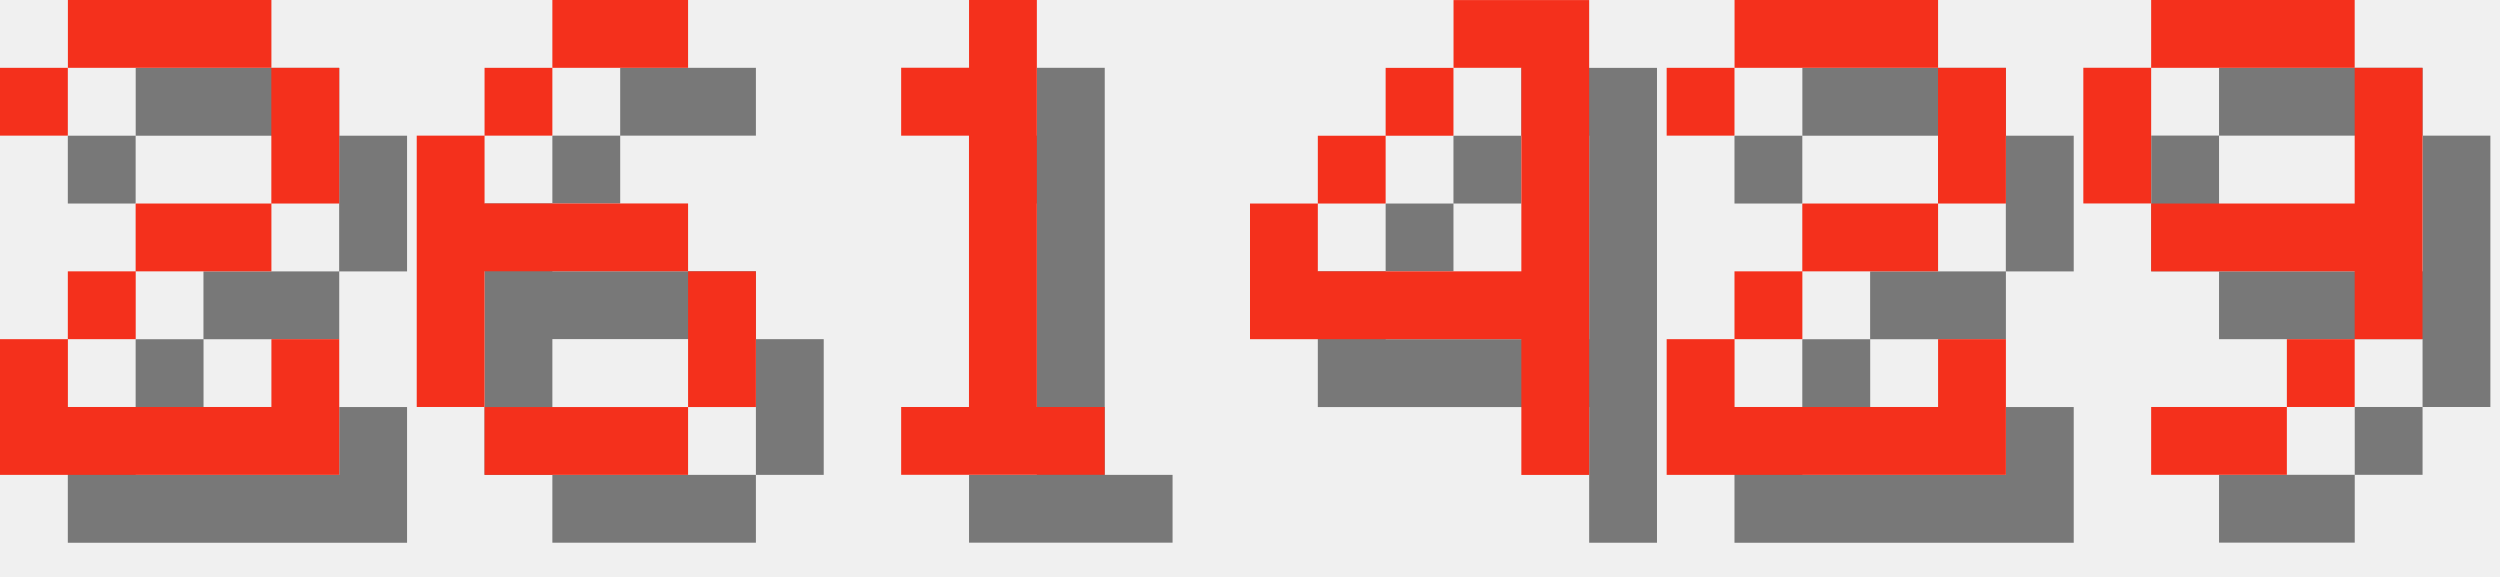
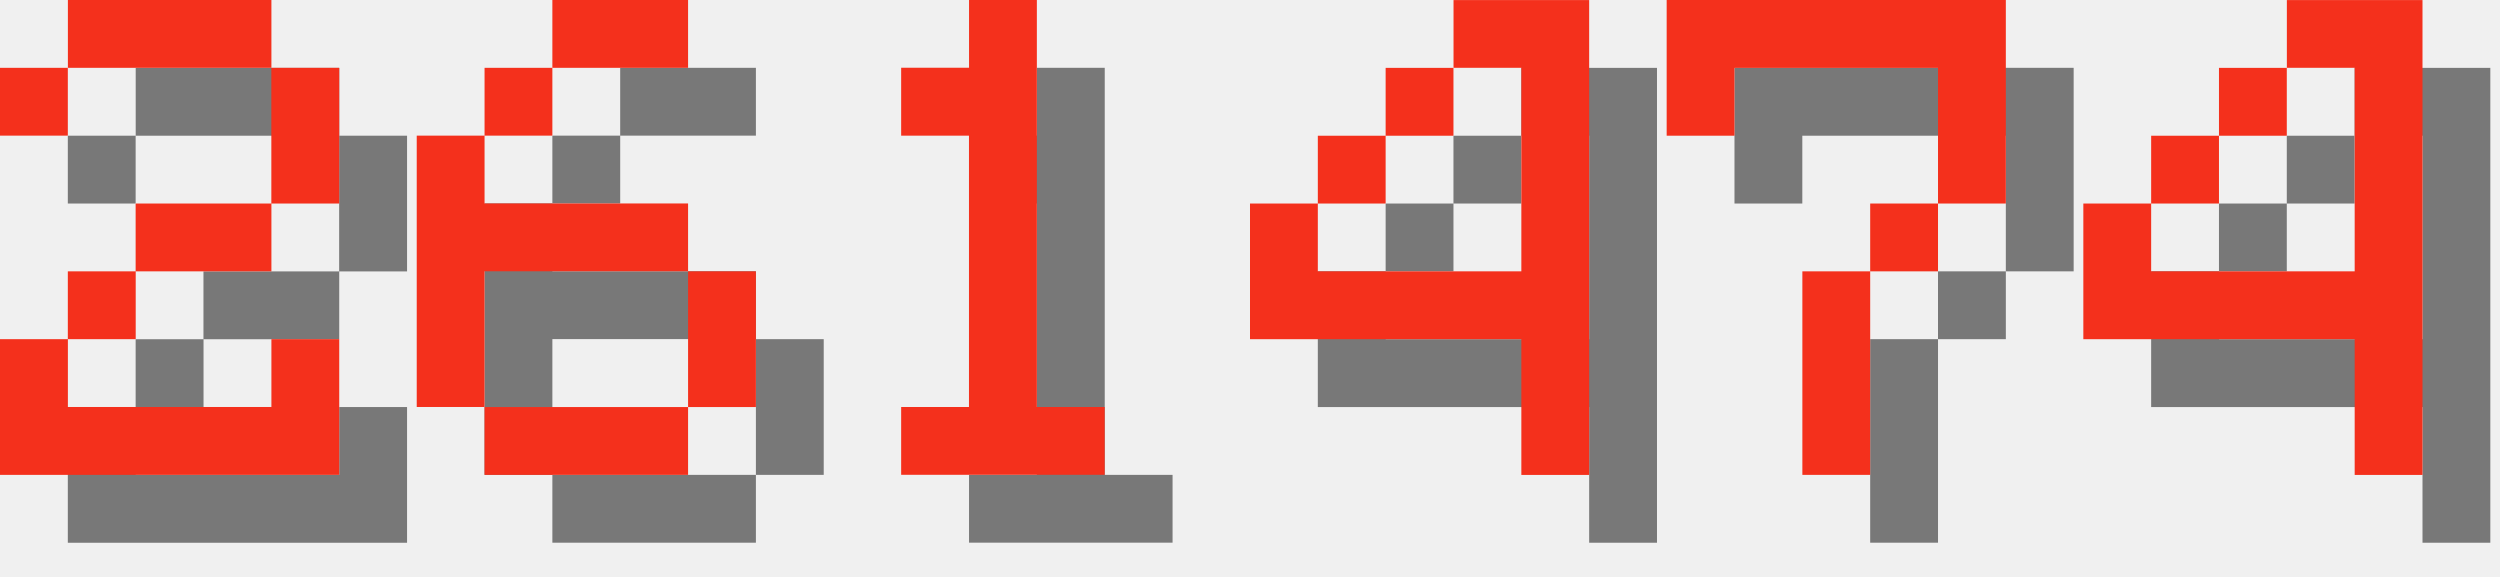
<svg xmlns="http://www.w3.org/2000/svg" version="1.1" width="156.0" height="36">
  <style>
        .text-foreground {
            fill: #F4301C;
        }
        .text-shadow {
            fill: #000000;
            fill-opacity: 0.5;
        }
    </style>
  <g class="digit" id="digit_2" transform="translate(0.0, 0), scale(4)">
    <path id="digit_2_shadow" class="text-shadow" d="m1.058 2.117v1.058h1.058v-1.058h3.175v2.117h-2.117v1.058h-1.058v1.058h-1.058v2.117h5.292v-2.117h-1.058v1.058h-3.175v-1.058h1.058v-1.058h2.117v-1.058h1.058v-2.117h-1.058v-1.058h-3.175v1.058h-1.058z" fill-opacity=".5" style="paint-order:stroke fill markers" />
    <path id="digit_2_fg" class="text-foreground" d="m0 1.058v1.058h1.058v-1.058h3.175v2.117h-2.117v1.058h-1.058v1.058h-1.058v2.117h5.292v-2.117h-1.058v1.058h-3.175v-1.058h1.058v-1.058h2.117v-1.058h1.058v-2.117h-1.058v-1.058h-3.175v1.058h-1.058z" fill="#fff" style="paint-order:stroke fill markers" />
  </g>
  <g class="digit" id="digit_6" transform="translate(26.0, 0), scale(4)">
    <path id="digit_6_shadow" class="text-shadow" d="m3.175 1.058v1.058h2.117v-1.058h-2.117zm0 1.058h-1.058v1.058h1.058v-1.058zm-1.058 1.058h-1.058v4.233h1.058v-2.117h3.175v-1.058h-3.175v-1.058zm3.175 2.117v2.117h1.058v-2.117h-1.058zm0 2.117h-3.175v1.058h3.175v-1.058z" fill-opacity=".5" style="paint-order:stroke fill markers" />
    <path id="digit_6_fg" class="text-foreground" d="m2.117 0v1.058h2.117v-1.058h-2.117zm0 1.058h-1.058v1.058h1.058v-1.058zm-1.058 1.058h-1.058v4.233h1.058v-2.117h3.175v-1.058h-3.175v-1.058zm3.175 2.117v2.117h1.058v-2.117h-1.058zm0 2.117h-3.175v1.058h3.175v-1.058z" fill="#fff" style="paint-order:stroke fill markers" />
  </g>
  <g class="digit" id="digit_1" transform="translate(52.0, 0), scale(4)">
    <path id="digit_1_shadow" class="text-shadow" d="m2.117 2.117v1.058h1.058v4.233h-1.058v1.058h3.175v-1.058h-1.058v-6.35h-1.058v1.058h-1.058z" fill-opacity=".5" style="paint-order:stroke fill markers" />
    <path id="digit_1_fg" class="text-foreground" d="m1.058 1.058v1.058h1.058v4.233h-1.058v1.058h3.175v-1.058h-1.058v-6.35h-1.058v1.058h-1.058z" fill="#fff" style="paint-order:stroke fill markers" />
  </g>
  <g class="digit" id="digit_4" transform="translate(78.0, 0), scale(4)">
    <path id="digit_4_shadow" class="text-shadow" d="m4.233 1.058v1.058h1.058v3.175h-3.175v-1.058h-1.058v2.117h4.233v2.117h1.058v-7.408h-2.117zm-2.117 3.175h1.058v-1.058h-1.058v1.058zm1.058-1.058h1.058v-1.058h-1.058v1.058z" fill-opacity=".5" style="paint-order:stroke fill markers" />
    <path id="digit_4_fg" class="text-foreground" d="m3.175 0v1.058h1.058v3.175h-3.175v-1.058h-1.058v2.117h4.233v2.117h1.058v-7.408h-2.117zm-2.117 3.175h1.058v-1.058h-1.058v1.058zm1.058-1.058h1.058v-1.058h-1.058v1.058z" fill="#fff" style="paint-order:stroke fill markers" />
  </g>
-   <g class="digit" id="digit_2" transform="translate(104.0, 0), scale(4)">
-     <path id="digit_2_shadow" class="text-shadow" d="m1.058 2.117v1.058h1.058v-1.058h3.175v2.117h-2.117v1.058h-1.058v1.058h-1.058v2.117h5.292v-2.117h-1.058v1.058h-3.175v-1.058h1.058v-1.058h2.117v-1.058h1.058v-2.117h-1.058v-1.058h-3.175v1.058h-1.058z" fill-opacity=".5" style="paint-order:stroke fill markers" />
-     <path id="digit_2_fg" class="text-foreground" d="m0 1.058v1.058h1.058v-1.058h3.175v2.117h-2.117v1.058h-1.058v1.058h-1.058v2.117h5.292v-2.117h-1.058v1.058h-3.175v-1.058h1.058v-1.058h2.117v-1.058h1.058v-2.117h-1.058v-1.058h-3.175v1.058h-1.058z" fill="#fff" style="paint-order:stroke fill markers" />
+   <g class="digit" id="digit_7" transform="translate(104.0, 0), scale(4)">
+     <path id="digit_7_shadow" class="text-shadow" d="m1.058 1.058 2e-6 2.117h1.058v-1.058h3.175v1.058l2e-7 1.058h-1.058v1.058h-1.058l4e-7 3.175 1.058 1e-7v-3.175h1.058v-1.058h1.058l5e-7 -1.058v-2.117z" fill-opacity=".5" style="paint-order:stroke fill markers" />
+     <path id="digit_7_fg" class="text-foreground" d="m0 0 2e-6 2.117h1.058v-1.058h3.175v1.058l2e-7 1.058h-1.058v1.058h-1.058l4e-7 3.175 1.058 1e-7v-3.175h1.058v-1.058h1.058l5e-7 -1.058v-2.117z" fill="#fff" style="paint-order:stroke fill markers" />
  </g>
-   <g class="digit" id="digit_9" transform="translate(130.0, 0), scale(4)">
-     <path id="digit_9_shadow" class="text-shadow" d="m2.117 1.058v1.058h3.175v-1.058h-3.175zm3.175 1.058v2.117h-3.175v1.058h3.175v1.058h1.058v-4.233h-1.058zm0 4.233h-1.058v1.058h1.058v-1.058zm-1.058 1.058h-2.117v1.058h2.117v-1.058zm-2.117-3.175v-2.117h-1.058v2.117h1.058z" fill-opacity=".5" style="paint-order:stroke fill markers" />
-     <path id="digit_9_fg" class="text-foreground" d="m1.058 0v1.058h3.175v-1.058h-3.175zm3.175 1.058v2.117h-3.175v1.058h3.175v1.058h1.058v-4.233h-1.058zm0 4.233h-1.058v1.058h1.058v-1.058zm-1.058 1.058h-2.117v1.058h2.117v-1.058zm-2.117-3.175v-2.117h-1.058v2.117h1.058z" fill="#fff" style="paint-order:stroke fill markers" />
+   <g class="digit" id="digit_4" transform="translate(130.0, 0), scale(4)">
+     <path id="digit_4_shadow" class="text-shadow" d="m4.233 1.058v1.058h1.058v3.175h-3.175v-1.058h-1.058v2.117h4.233v2.117h1.058v-7.408h-2.117zm-2.117 3.175h1.058v-1.058h-1.058v1.058zm1.058-1.058h1.058v-1.058h-1.058v1.058z" fill-opacity=".5" style="paint-order:stroke fill markers" />
+     <path id="digit_4_fg" class="text-foreground" d="m3.175 0v1.058h1.058v3.175h-3.175v-1.058h-1.058v2.117h4.233v2.117h1.058v-7.408h-2.117zm-2.117 3.175h1.058v-1.058h-1.058v1.058zm1.058-1.058h1.058v-1.058h-1.058v1.058z" fill="#fff" style="paint-order:stroke fill markers" />
  </g>
</svg>
